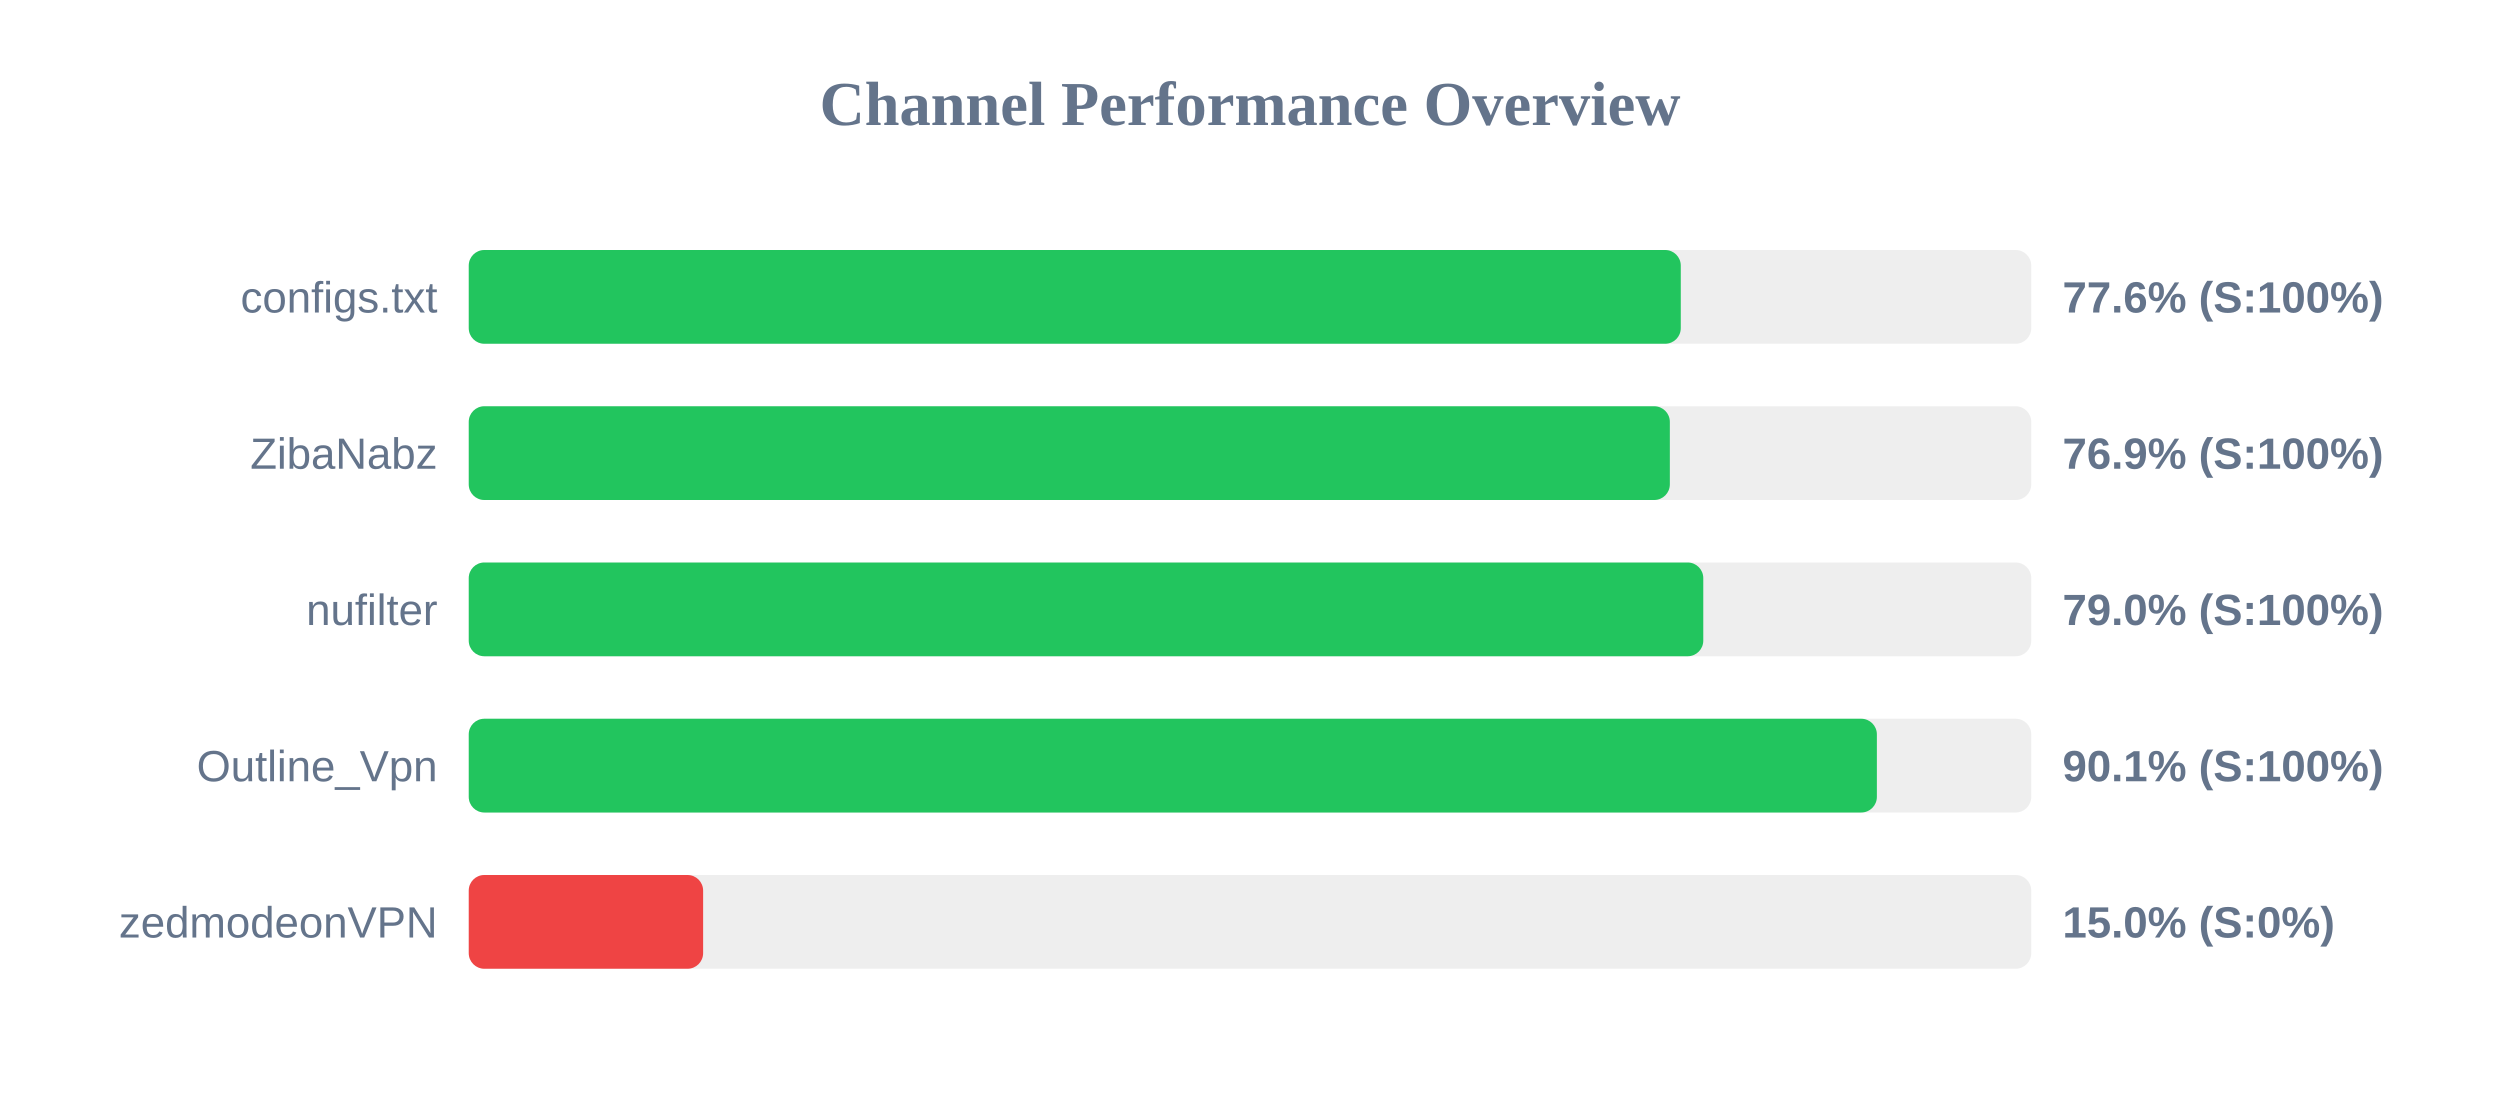
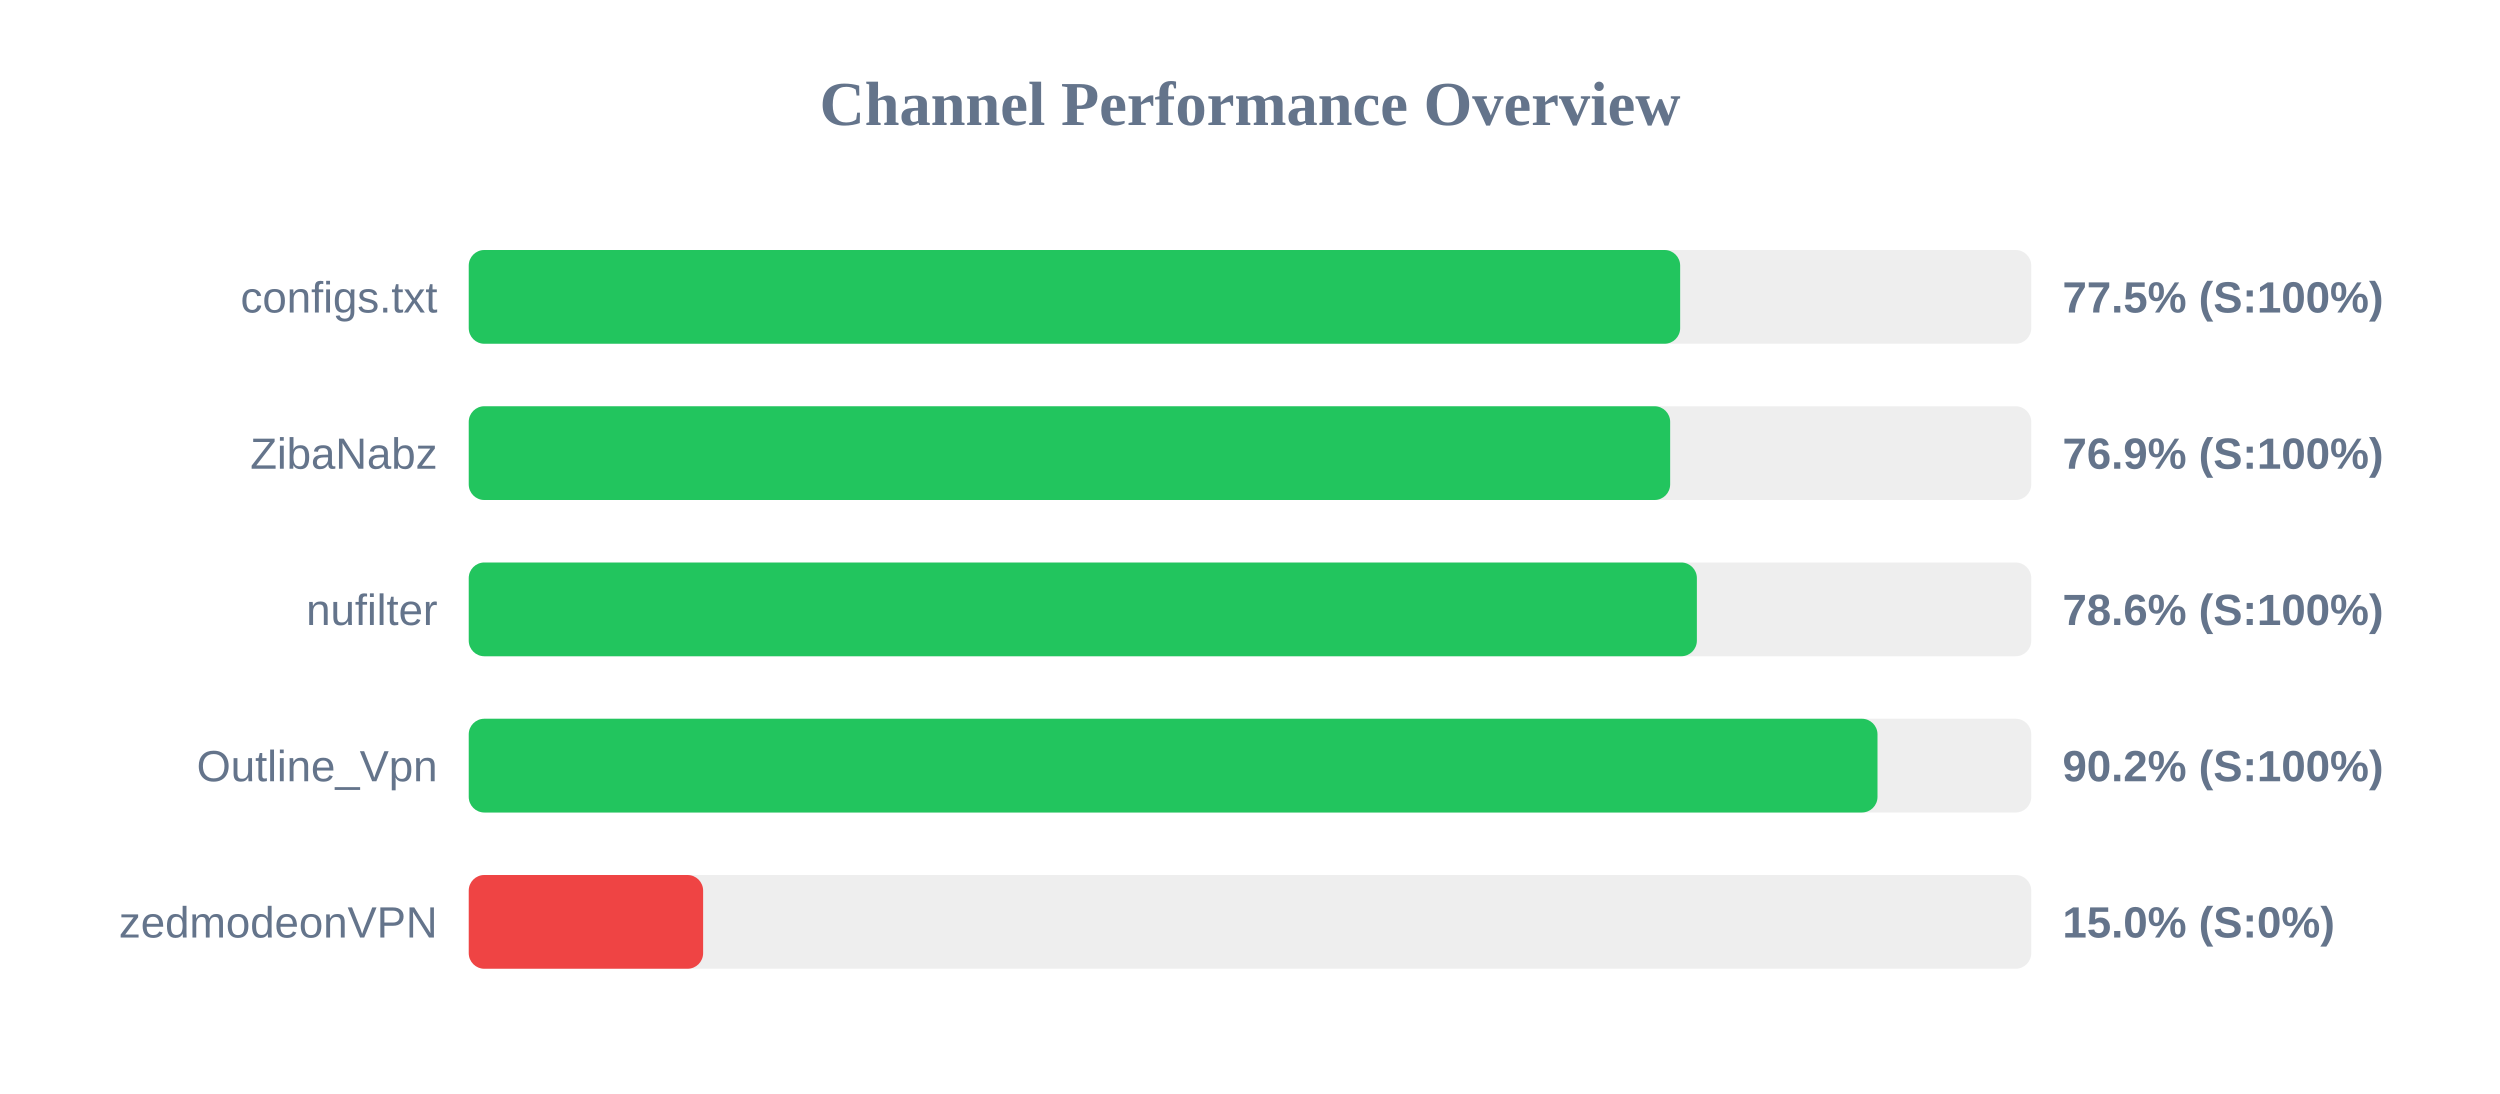
<svg xmlns="http://www.w3.org/2000/svg" width="800" height="350" version="1.1">
  <style>
        .row { font: 14px Arial; fill: #64748b; }
        .score { font: bold 14px Arial; fill: #64748b; }
    </style>
  <text x="400" y="40" text-anchor="middle" font-size="20px" font-weight="bold" fill="#64748b">Channel Performance Overview</text>
  <rect x="150" y="80" width="500" height="30" fill="#eee" rx="5" />
-   <rect x="150" y="80" width="387.85" height="30" fill="#22c55e" rx="5" />
+   <rect x="150" y="80" width="387.65" height="30" fill="#22c55e" rx="5" />
  <text x="140" y="100" text-anchor="end" class="row">configs.txt</text>
-   <text x="660" y="100" text-anchor="start" class="score">77.6% (S:100%)</text>
+   <text x="660" y="100" text-anchor="start" class="score">77.5% (S:100%)</text>
  <rect x="150" y="130" width="500" height="30" fill="#eee" rx="5" />
-   <rect x="150" y="130" width="384.35" height="30" fill="#22c55e" rx="5" />
+   <rect x="150" y="130" width="384.45" height="30" fill="#22c55e" rx="5" />
  <text x="140" y="150" text-anchor="end" class="row">ZibaNabz</text>
  <text x="660" y="150" text-anchor="start" class="score">76.9% (S:100%)</text>
  <rect x="150" y="180" width="500" height="30" fill="#eee" rx="5" />
-   <rect x="150" y="180" width="395.05" height="30" fill="#22c55e" rx="5" />
+   <rect x="150" y="180" width="393.0" height="30" fill="#22c55e" rx="5" />
  <text x="140" y="200" text-anchor="end" class="row">nufilter</text>
-   <text x="660" y="200" text-anchor="start" class="score">79.0% (S:100%)</text>
+   <text x="660" y="200" text-anchor="start" class="score">78.6% (S:100%)</text>
  <rect x="150" y="230" width="500" height="30" fill="#eee" rx="5" />
-   <rect x="150" y="230" width="450.6" height="30" fill="#22c55e" rx="5" />
+   <rect x="150" y="230" width="450.8" height="30" fill="#22c55e" rx="5" />
  <text x="140" y="250" text-anchor="end" class="row">Outline_Vpn</text>
-   <text x="660" y="250" text-anchor="start" class="score">90.1% (S:100%)</text>
+   <text x="660" y="250" text-anchor="start" class="score">90.2% (S:100%)</text>
  <rect x="150" y="280" width="500" height="30" fill="#eee" rx="5" />
  <rect x="150" y="280" width="75.0" height="30" fill="#ef4444" rx="5" />
  <text x="140" y="300" text-anchor="end" class="row">zedmodeonVPN</text>
  <text x="660" y="300" text-anchor="start" class="score">15.0% (S:0%)</text>
</svg>
